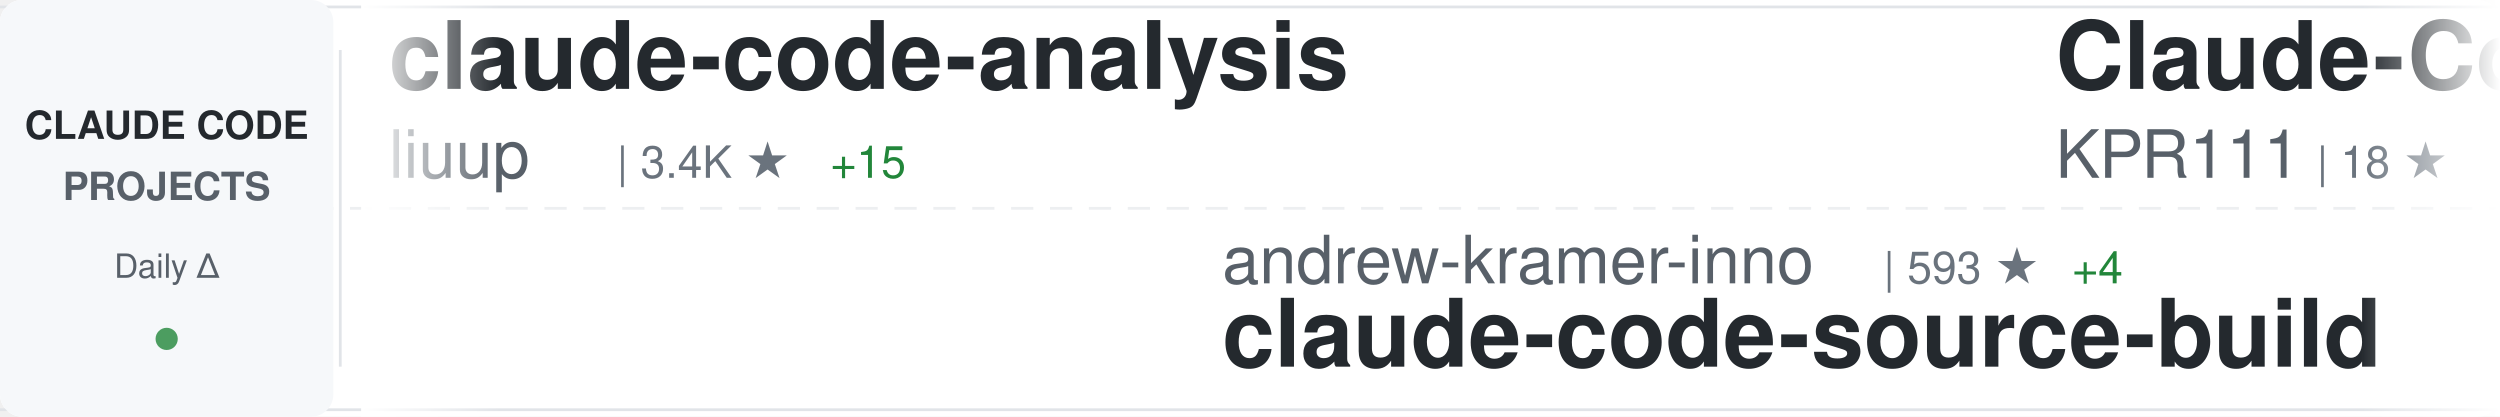
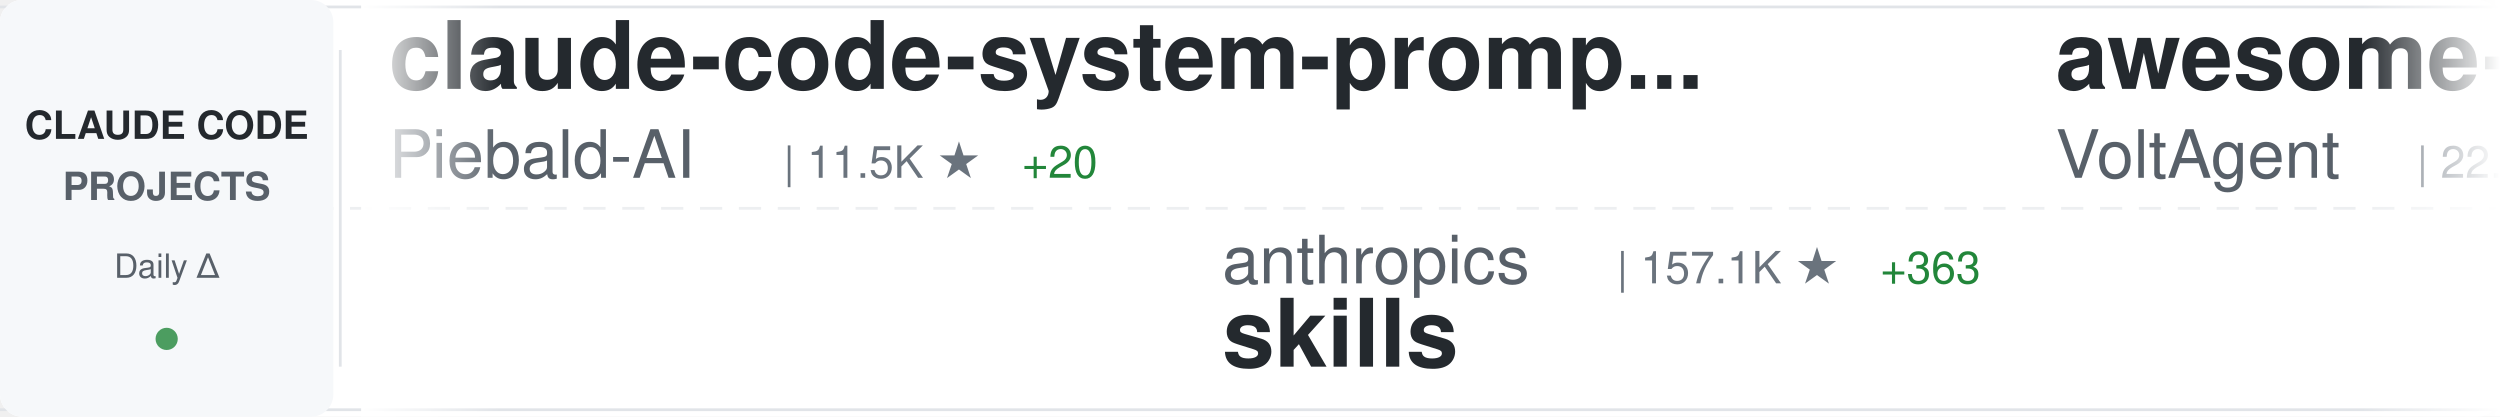
<svg xmlns="http://www.w3.org/2000/svg" width="900" height="150">
  <defs>
    <linearGradient id="awesomeLeftFade" x1="0%" y1="0%" x2="100%" y2="0%">
      <stop offset="0%" style="stop-color:#ffffff;stop-opacity:1" />
      <stop offset="100%" style="stop-color:#ffffff;stop-opacity:0" />
    </linearGradient>
    <linearGradient id="awesomeRightFade" x1="0%" y1="0%" x2="100%" y2="0%">
      <stop offset="0%" style="stop-color:#ffffff;stop-opacity:0" />
      <stop offset="100%" style="stop-color:#ffffff;stop-opacity:1" />
    </linearGradient>
  </defs>
  <rect width="900" height="150" fill="#ffffff" rx="8" />
  <rect x="0" y="2" width="900" height="1" fill="#e1e4e8" />
  <rect x="0" y="147" width="900" height="1" fill="#e1e4e8" />
  <line x1="0" y1="75" x2="900" y2="75" stroke="#e1e4e8" stroke-width="1" stroke-dasharray="8 6" opacity="0.6" />
  <rect x="0" y="0" width="120" height="150" fill="#f6f8fa" rx="8" />
  <text x="60" y="50" font-family="-apple-system, BlinkMacSystemFont, 'Segoe UI', Helvetica, Arial, sans-serif" font-size="14" font-weight="600" fill="#24292e" text-anchor="middle">CLAUDE CODE</text>
  <text x="60" y="72" font-family="-apple-system, BlinkMacSystemFont, 'Segoe UI', Helvetica, Arial, sans-serif" font-size="14" font-weight="600" fill="#586069" text-anchor="middle">PROJECTS</text>
  <text x="60" y="100" font-family="-apple-system, BlinkMacSystemFont, 'Segoe UI', Helvetica, Arial, sans-serif" font-size="12" font-weight="500" fill="#586069" text-anchor="middle">Daily Δ</text>
  <circle cx="60" cy="122" r="4" fill="#22863a" opacity="0.8" />
  <rect x="122" y="18" width="1" height="114" fill="#e1e4e8" />
  <clipPath id="awesomeTickerClip">
    <rect x="130" y="0" width="770" height="150" />
  </clipPath>
  <g clip-path="url(#awesomeTickerClip)">
    <g id="awesomeTickerItems">
      <animateTransform attributeName="transform" attributeType="XML" type="translate" from="0 0" to="-3000 0" dur="54s" repeatCount="indefinite" />
      <g transform="translate(0, 0)">
-         <text x="140" y="32" font-family="-apple-system, BlinkMacSystemFont, 'Segoe UI', Helvetica, Arial, sans-serif" font-size="34" font-weight="600" fill="#24292e">claude-code-analysis</text>
-         <text x="140" y="64" font-family="-apple-system, BlinkMacSystemFont, 'Segoe UI', Helvetica, Arial, sans-serif" font-size="24" font-weight="400" fill="#586069">liuup</text>
-         <text x="222" y="64" font-family="-apple-system, BlinkMacSystemFont, 'Segoe UI', Helvetica, Arial, sans-serif" font-size="16" font-weight="500" fill="#6a737d">| 3.4K ★</text>
-         <text x="299" y="64" font-family="-apple-system, BlinkMacSystemFont, 'Segoe UI', Helvetica, Arial, sans-serif" font-size="16" font-weight="500" fill="#22863a"> +15</text>
+         <text x="140" y="32" font-family="-apple-system, BlinkMacSystemFont, 'Segoe UI', Helvetica, Arial, sans-serif" font-size="34" font-weight="600" fill="#24292e">claude-code-system-promp...</text>
+         <text x="140" y="64" font-family="-apple-system, BlinkMacSystemFont, 'Segoe UI', Helvetica, Arial, sans-serif" font-size="24" font-weight="400" fill="#586069">Piebald-AI</text>
+         <text x="282" y="64" font-family="-apple-system, BlinkMacSystemFont, 'Segoe UI', Helvetica, Arial, sans-serif" font-size="16" font-weight="500" fill="#6a737d">| 11.5K ★</text>
+         <text x="368" y="64" font-family="-apple-system, BlinkMacSystemFont, 'Segoe UI', Helvetica, Arial, sans-serif" font-size="16" font-weight="500" fill="#22863a"> +20</text>
      </g>
      <g transform="translate(300, 0)">
-         <text x="140" y="102" font-family="-apple-system, BlinkMacSystemFont, 'Segoe UI', Helvetica, Arial, sans-serif" font-size="24" font-weight="400" fill="#586069">andrew-kramer-inno</text>
-         <text x="378" y="102" font-family="-apple-system, BlinkMacSystemFont, 'Segoe UI', Helvetica, Arial, sans-serif" font-size="16" font-weight="500" fill="#6a737d">| 593 ★</text>
-         <text x="446" y="102" font-family="-apple-system, BlinkMacSystemFont, 'Segoe UI', Helvetica, Arial, sans-serif" font-size="16" font-weight="500" fill="#22863a"> +4</text>
-         <text x="140" y="132" font-family="-apple-system, BlinkMacSystemFont, 'Segoe UI', Helvetica, Arial, sans-serif" font-size="34" font-weight="600" fill="#24292e">claude-code-source-build</text>
+         <text x="140" y="102" font-family="-apple-system, BlinkMacSystemFont, 'Segoe UI', Helvetica, Arial, sans-serif" font-size="24" font-weight="400" fill="#586069">anthropics</text>
+         <text x="282" y="102" font-family="-apple-system, BlinkMacSystemFont, 'Segoe UI', Helvetica, Arial, sans-serif" font-size="16" font-weight="500" fill="#6a737d">| 157.1K ★</text>
+         <text x="377" y="102" font-family="-apple-system, BlinkMacSystemFont, 'Segoe UI', Helvetica, Arial, sans-serif" font-size="16" font-weight="500" fill="#22863a"> +363</text>
+         <text x="140" y="132" font-family="-apple-system, BlinkMacSystemFont, 'Segoe UI', Helvetica, Arial, sans-serif" font-size="34" font-weight="600" fill="#24292e">skills</text>
      </g>
      <g transform="translate(600, 0)">
-         <text x="140" y="32" font-family="-apple-system, BlinkMacSystemFont, 'Segoe UI', Helvetica, Arial, sans-serif" font-size="34" font-weight="600" fill="#24292e">Claude-Code</text>
-         <text x="140" y="64" font-family="-apple-system, BlinkMacSystemFont, 'Segoe UI', Helvetica, Arial, sans-serif" font-size="24" font-weight="400" fill="#586069">KPR111</text>
-         <text x="234" y="64" font-family="-apple-system, BlinkMacSystemFont, 'Segoe UI', Helvetica, Arial, sans-serif" font-size="16" font-weight="500" fill="#6a737d">| 18 ★</text>
+         <text x="140" y="32" font-family="-apple-system, BlinkMacSystemFont, 'Segoe UI', Helvetica, Arial, sans-serif" font-size="34" font-weight="600" fill="#24292e">awesome-claude-code-suba...</text>
+         <text x="140" y="64" font-family="-apple-system, BlinkMacSystemFont, 'Segoe UI', Helvetica, Arial, sans-serif" font-size="24" font-weight="400" fill="#586069">VoltAgent</text>
+         <text x="270" y="64" font-family="-apple-system, BlinkMacSystemFont, 'Segoe UI', Helvetica, Arial, sans-serif" font-size="16" font-weight="500" fill="#6a737d">| 22.6K ★</text>
+         <text x="356" y="64" font-family="-apple-system, BlinkMacSystemFont, 'Segoe UI', Helvetica, Arial, sans-serif" font-size="16" font-weight="500" fill="#22863a"> +60</text>
      </g>
      <g transform="translate(900, 0)">
-         <text x="140" y="102" font-family="-apple-system, BlinkMacSystemFont, 'Segoe UI', Helvetica, Arial, sans-serif" font-size="24" font-weight="400" fill="#586069">musistudio</text>
-         <text x="282" y="102" font-family="-apple-system, BlinkMacSystemFont, 'Segoe UI', Helvetica, Arial, sans-serif" font-size="16" font-weight="500" fill="#6a737d">| 35.5K ★</text>
-         <text x="368" y="102" font-family="-apple-system, BlinkMacSystemFont, 'Segoe UI', Helvetica, Arial, sans-serif" font-size="16" font-weight="500" fill="#22863a"> +40</text>
-         <text x="140" y="132" font-family="-apple-system, BlinkMacSystemFont, 'Segoe UI', Helvetica, Arial, sans-serif" font-size="34" font-weight="600" fill="#24292e">claude-code-router</text>
+         <text x="140" y="102" font-family="-apple-system, BlinkMacSystemFont, 'Segoe UI', Helvetica, Arial, sans-serif" font-size="24" font-weight="400" fill="#586069">https-deeplearning-ai</text>
+         <text x="414" y="102" font-family="-apple-system, BlinkMacSystemFont, 'Segoe UI', Helvetica, Arial, sans-serif" font-size="16" font-weight="500" fill="#6a737d">| 533 ★</text>
+         <text x="140" y="132" font-family="-apple-system, BlinkMacSystemFont, 'Segoe UI', Helvetica, Arial, sans-serif" font-size="34" font-weight="600" fill="#24292e">sc-claude-code-files</text>
      </g>
      <g transform="translate(1200, 0)">
-         <text x="140" y="32" font-family="-apple-system, BlinkMacSystemFont, 'Segoe UI', Helvetica, Arial, sans-serif" font-size="34" font-weight="600" fill="#24292e">claude-code-webui</text>
-         <text x="140" y="64" font-family="-apple-system, BlinkMacSystemFont, 'Segoe UI', Helvetica, Arial, sans-serif" font-size="24" font-weight="400" fill="#586069">sugyan</text>
-         <text x="234" y="64" font-family="-apple-system, BlinkMacSystemFont, 'Segoe UI', Helvetica, Arial, sans-serif" font-size="16" font-weight="500" fill="#6a737d">| 1.1K ★</text>
+         <text x="140" y="32" font-family="-apple-system, BlinkMacSystemFont, 'Segoe UI', Helvetica, Arial, sans-serif" font-size="34" font-weight="600" fill="#24292e">claude-code-sourcemap</text>
+         <text x="140" y="64" font-family="-apple-system, BlinkMacSystemFont, 'Segoe UI', Helvetica, Arial, sans-serif" font-size="24" font-weight="400" fill="#586069">ChinaSiro</text>
+         <text x="270" y="64" font-family="-apple-system, BlinkMacSystemFont, 'Segoe UI', Helvetica, Arial, sans-serif" font-size="16" font-weight="500" fill="#6a737d">| 9.5K ★</text>
+         <text x="347" y="64" font-family="-apple-system, BlinkMacSystemFont, 'Segoe UI', Helvetica, Arial, sans-serif" font-size="16" font-weight="500" fill="#22863a"> +7</text>
      </g>
      <g transform="translate(1500, 0)">
-         <text x="140" y="102" font-family="-apple-system, BlinkMacSystemFont, 'Segoe UI', Helvetica, Arial, sans-serif" font-size="24" font-weight="400" fill="#586069">pengchengneo</text>
-         <text x="306" y="102" font-family="-apple-system, BlinkMacSystemFont, 'Segoe UI', Helvetica, Arial, sans-serif" font-size="16" font-weight="500" fill="#6a737d">| 1.6K ★</text>
-         <text x="383" y="102" font-family="-apple-system, BlinkMacSystemFont, 'Segoe UI', Helvetica, Arial, sans-serif" font-size="16" font-weight="500" fill="#22863a"> +6</text>
-         <text x="140" y="132" font-family="-apple-system, BlinkMacSystemFont, 'Segoe UI', Helvetica, Arial, sans-serif" font-size="34" font-weight="600" fill="#24292e">Claude-Code</text>
+         <text x="140" y="102" font-family="-apple-system, BlinkMacSystemFont, 'Segoe UI', Helvetica, Arial, sans-serif" font-size="24" font-weight="400" fill="#586069">nicedreamzapp</text>
+         <text x="318" y="102" font-family="-apple-system, BlinkMacSystemFont, 'Segoe UI', Helvetica, Arial, sans-serif" font-size="16" font-weight="500" fill="#6a737d">| 2.9K ★</text>
+         <text x="395" y="102" font-family="-apple-system, BlinkMacSystemFont, 'Segoe UI', Helvetica, Arial, sans-serif" font-size="16" font-weight="500" fill="#22863a"> +10</text>
+         <text x="140" y="132" font-family="-apple-system, BlinkMacSystemFont, 'Segoe UI', Helvetica, Arial, sans-serif" font-size="34" font-weight="600" fill="#24292e">claude-code-local</text>
      </g>
      <g transform="translate(1800, 0)">
-         <text x="140" y="32" font-family="-apple-system, BlinkMacSystemFont, 'Segoe UI', Helvetica, Arial, sans-serif" font-size="34" font-weight="600" fill="#24292e">claude-code-transcripts</text>
-         <text x="140" y="64" font-family="-apple-system, BlinkMacSystemFont, 'Segoe UI', Helvetica, Arial, sans-serif" font-size="24" font-weight="400" fill="#586069">simonw</text>
-         <text x="234" y="64" font-family="-apple-system, BlinkMacSystemFont, 'Segoe UI', Helvetica, Arial, sans-serif" font-size="16" font-weight="500" fill="#6a737d">| 1.6K ★</text>
-         <text x="311" y="64" font-family="-apple-system, BlinkMacSystemFont, 'Segoe UI', Helvetica, Arial, sans-serif" font-size="16" font-weight="500" fill="#22863a"> +4</text>
+         <text x="140" y="32" font-family="-apple-system, BlinkMacSystemFont, 'Segoe UI', Helvetica, Arial, sans-serif" font-size="34" font-weight="600" fill="#24292e">claude-code-router</text>
+         <text x="140" y="64" font-family="-apple-system, BlinkMacSystemFont, 'Segoe UI', Helvetica, Arial, sans-serif" font-size="24" font-weight="400" fill="#586069">musistudio</text>
+         <text x="282" y="64" font-family="-apple-system, BlinkMacSystemFont, 'Segoe UI', Helvetica, Arial, sans-serif" font-size="16" font-weight="500" fill="#6a737d">| 35.5K ★</text>
+         <text x="368" y="64" font-family="-apple-system, BlinkMacSystemFont, 'Segoe UI', Helvetica, Arial, sans-serif" font-size="16" font-weight="500" fill="#22863a"> +38</text>
      </g>
      <g transform="translate(2100, 0)">
-         <text x="140" y="102" font-family="-apple-system, BlinkMacSystemFont, 'Segoe UI', Helvetica, Arial, sans-serif" font-size="24" font-weight="400" fill="#586069">shareAI-lab</text>
-         <text x="294" y="102" font-family="-apple-system, BlinkMacSystemFont, 'Segoe UI', Helvetica, Arial, sans-serif" font-size="16" font-weight="500" fill="#6a737d">| 69.2K ★</text>
-         <text x="380" y="102" font-family="-apple-system, BlinkMacSystemFont, 'Segoe UI', Helvetica, Arial, sans-serif" font-size="16" font-weight="500" fill="#22863a"> +260</text>
-         <text x="140" y="132" font-family="-apple-system, BlinkMacSystemFont, 'Segoe UI', Helvetica, Arial, sans-serif" font-size="34" font-weight="600" fill="#24292e">learn-claude-code</text>
+         <text x="140" y="102" font-family="-apple-system, BlinkMacSystemFont, 'Segoe UI', Helvetica, Arial, sans-serif" font-size="24" font-weight="400" fill="#586069">Maciek-roboblog</text>
+         <text x="342" y="102" font-family="-apple-system, BlinkMacSystemFont, 'Segoe UI', Helvetica, Arial, sans-serif" font-size="16" font-weight="500" fill="#6a737d">| 8.3K ★</text>
+         <text x="419" y="102" font-family="-apple-system, BlinkMacSystemFont, 'Segoe UI', Helvetica, Arial, sans-serif" font-size="16" font-weight="500" fill="#22863a"> +10</text>
+         <text x="140" y="132" font-family="-apple-system, BlinkMacSystemFont, 'Segoe UI', Helvetica, Arial, sans-serif" font-size="34" font-weight="600" fill="#24292e">Claude-Code-Usage-Monito...</text>
      </g>
      <g transform="translate(2400, 0)">
-         <text x="140" y="32" font-family="-apple-system, BlinkMacSystemFont, 'Segoe UI', Helvetica, Arial, sans-serif" font-size="34" font-weight="600" fill="#24292e">claude-code-reverse</text>
-         <text x="140" y="64" font-family="-apple-system, BlinkMacSystemFont, 'Segoe UI', Helvetica, Arial, sans-serif" font-size="24" font-weight="400" fill="#586069">Yuyz0112</text>
-         <text x="258" y="64" font-family="-apple-system, BlinkMacSystemFont, 'Segoe UI', Helvetica, Arial, sans-serif" font-size="16" font-weight="500" fill="#6a737d">| 2.4K ★</text>
-         <text x="335" y="64" font-family="-apple-system, BlinkMacSystemFont, 'Segoe UI', Helvetica, Arial, sans-serif" font-size="16" font-weight="500" fill="#22863a"> +1</text>
+         <text x="140" y="32" font-family="-apple-system, BlinkMacSystemFont, 'Segoe UI', Helvetica, Arial, sans-serif" font-size="34" font-weight="600" fill="#24292e">Claude-code</text>
+         <text x="140" y="64" font-family="-apple-system, BlinkMacSystemFont, 'Segoe UI', Helvetica, Arial, sans-serif" font-size="24" font-weight="400" fill="#586069">zstmfhy</text>
+         <text x="246" y="64" font-family="-apple-system, BlinkMacSystemFont, 'Segoe UI', Helvetica, Arial, sans-serif" font-size="16" font-weight="500" fill="#6a737d">| 190 ★</text>
      </g>
      <g transform="translate(2700, 0)">
-         <text x="140" y="102" font-family="-apple-system, BlinkMacSystemFont, 'Segoe UI', Helvetica, Arial, sans-serif" font-size="24" font-weight="400" fill="#586069">zstmfhy</text>
-         <text x="246" y="102" font-family="-apple-system, BlinkMacSystemFont, 'Segoe UI', Helvetica, Arial, sans-serif" font-size="16" font-weight="500" fill="#6a737d">| 190 ★</text>
-         <text x="140" y="132" font-family="-apple-system, BlinkMacSystemFont, 'Segoe UI', Helvetica, Arial, sans-serif" font-size="34" font-weight="600" fill="#24292e">Claude-code</text>
+         <text x="140" y="102" font-family="-apple-system, BlinkMacSystemFont, 'Segoe UI', Helvetica, Arial, sans-serif" font-size="24" font-weight="400" fill="#586069">Donchitos</text>
+         <text x="270" y="102" font-family="-apple-system, BlinkMacSystemFont, 'Segoe UI', Helvetica, Arial, sans-serif" font-size="16" font-weight="500" fill="#6a737d">| 22.5K ★</text>
+         <text x="356" y="102" font-family="-apple-system, BlinkMacSystemFont, 'Segoe UI', Helvetica, Arial, sans-serif" font-size="16" font-weight="500" fill="#22863a"> +32</text>
+         <text x="140" y="132" font-family="-apple-system, BlinkMacSystemFont, 'Segoe UI', Helvetica, Arial, sans-serif" font-size="34" font-weight="600" fill="#24292e">Claude-Code-Game-Studios</text>
      </g>
      <g transform="translate(3000, 0)">
-         <text x="140" y="32" font-family="-apple-system, BlinkMacSystemFont, 'Segoe UI', Helvetica, Arial, sans-serif" font-size="34" font-weight="600" fill="#24292e">claude-code-analysis</text>
-         <text x="140" y="64" font-family="-apple-system, BlinkMacSystemFont, 'Segoe UI', Helvetica, Arial, sans-serif" font-size="24" font-weight="400" fill="#586069">liuup</text>
-         <text x="222" y="64" font-family="-apple-system, BlinkMacSystemFont, 'Segoe UI', Helvetica, Arial, sans-serif" font-size="16" font-weight="500" fill="#6a737d">| 3.4K ★</text>
-         <text x="299" y="64" font-family="-apple-system, BlinkMacSystemFont, 'Segoe UI', Helvetica, Arial, sans-serif" font-size="16" font-weight="500" fill="#22863a"> +15</text>
+         <text x="140" y="32" font-family="-apple-system, BlinkMacSystemFont, 'Segoe UI', Helvetica, Arial, sans-serif" font-size="34" font-weight="600" fill="#24292e">claude-code-system-promp...</text>
+         <text x="140" y="64" font-family="-apple-system, BlinkMacSystemFont, 'Segoe UI', Helvetica, Arial, sans-serif" font-size="24" font-weight="400" fill="#586069">Piebald-AI</text>
+         <text x="282" y="64" font-family="-apple-system, BlinkMacSystemFont, 'Segoe UI', Helvetica, Arial, sans-serif" font-size="16" font-weight="500" fill="#6a737d">| 11.5K ★</text>
+         <text x="368" y="64" font-family="-apple-system, BlinkMacSystemFont, 'Segoe UI', Helvetica, Arial, sans-serif" font-size="16" font-weight="500" fill="#22863a"> +20</text>
      </g>
      <g transform="translate(3300, 0)">
-         <text x="140" y="102" font-family="-apple-system, BlinkMacSystemFont, 'Segoe UI', Helvetica, Arial, sans-serif" font-size="24" font-weight="400" fill="#586069">andrew-kramer-inno</text>
-         <text x="378" y="102" font-family="-apple-system, BlinkMacSystemFont, 'Segoe UI', Helvetica, Arial, sans-serif" font-size="16" font-weight="500" fill="#6a737d">| 593 ★</text>
-         <text x="446" y="102" font-family="-apple-system, BlinkMacSystemFont, 'Segoe UI', Helvetica, Arial, sans-serif" font-size="16" font-weight="500" fill="#22863a"> +4</text>
-         <text x="140" y="132" font-family="-apple-system, BlinkMacSystemFont, 'Segoe UI', Helvetica, Arial, sans-serif" font-size="34" font-weight="600" fill="#24292e">claude-code-source-build</text>
+         <text x="140" y="102" font-family="-apple-system, BlinkMacSystemFont, 'Segoe UI', Helvetica, Arial, sans-serif" font-size="24" font-weight="400" fill="#586069">anthropics</text>
+         <text x="282" y="102" font-family="-apple-system, BlinkMacSystemFont, 'Segoe UI', Helvetica, Arial, sans-serif" font-size="16" font-weight="500" fill="#6a737d">| 157.1K ★</text>
+         <text x="377" y="102" font-family="-apple-system, BlinkMacSystemFont, 'Segoe UI', Helvetica, Arial, sans-serif" font-size="16" font-weight="500" fill="#22863a"> +363</text>
+         <text x="140" y="132" font-family="-apple-system, BlinkMacSystemFont, 'Segoe UI', Helvetica, Arial, sans-serif" font-size="34" font-weight="600" fill="#24292e">skills</text>
      </g>
      <g transform="translate(3600, 0)">
-         <text x="140" y="32" font-family="-apple-system, BlinkMacSystemFont, 'Segoe UI', Helvetica, Arial, sans-serif" font-size="34" font-weight="600" fill="#24292e">Claude-Code</text>
-         <text x="140" y="64" font-family="-apple-system, BlinkMacSystemFont, 'Segoe UI', Helvetica, Arial, sans-serif" font-size="24" font-weight="400" fill="#586069">KPR111</text>
-         <text x="234" y="64" font-family="-apple-system, BlinkMacSystemFont, 'Segoe UI', Helvetica, Arial, sans-serif" font-size="16" font-weight="500" fill="#6a737d">| 18 ★</text>
+         <text x="140" y="32" font-family="-apple-system, BlinkMacSystemFont, 'Segoe UI', Helvetica, Arial, sans-serif" font-size="34" font-weight="600" fill="#24292e">awesome-claude-code-suba...</text>
+         <text x="140" y="64" font-family="-apple-system, BlinkMacSystemFont, 'Segoe UI', Helvetica, Arial, sans-serif" font-size="24" font-weight="400" fill="#586069">VoltAgent</text>
+         <text x="270" y="64" font-family="-apple-system, BlinkMacSystemFont, 'Segoe UI', Helvetica, Arial, sans-serif" font-size="16" font-weight="500" fill="#6a737d">| 22.6K ★</text>
+         <text x="356" y="64" font-family="-apple-system, BlinkMacSystemFont, 'Segoe UI', Helvetica, Arial, sans-serif" font-size="16" font-weight="500" fill="#22863a"> +60</text>
      </g>
      <g transform="translate(3900, 0)">
-         <text x="140" y="102" font-family="-apple-system, BlinkMacSystemFont, 'Segoe UI', Helvetica, Arial, sans-serif" font-size="24" font-weight="400" fill="#586069">musistudio</text>
-         <text x="282" y="102" font-family="-apple-system, BlinkMacSystemFont, 'Segoe UI', Helvetica, Arial, sans-serif" font-size="16" font-weight="500" fill="#6a737d">| 35.5K ★</text>
-         <text x="368" y="102" font-family="-apple-system, BlinkMacSystemFont, 'Segoe UI', Helvetica, Arial, sans-serif" font-size="16" font-weight="500" fill="#22863a"> +40</text>
-         <text x="140" y="132" font-family="-apple-system, BlinkMacSystemFont, 'Segoe UI', Helvetica, Arial, sans-serif" font-size="34" font-weight="600" fill="#24292e">claude-code-router</text>
+         <text x="140" y="102" font-family="-apple-system, BlinkMacSystemFont, 'Segoe UI', Helvetica, Arial, sans-serif" font-size="24" font-weight="400" fill="#586069">https-deeplearning-ai</text>
+         <text x="414" y="102" font-family="-apple-system, BlinkMacSystemFont, 'Segoe UI', Helvetica, Arial, sans-serif" font-size="16" font-weight="500" fill="#6a737d">| 533 ★</text>
+         <text x="140" y="132" font-family="-apple-system, BlinkMacSystemFont, 'Segoe UI', Helvetica, Arial, sans-serif" font-size="34" font-weight="600" fill="#24292e">sc-claude-code-files</text>
      </g>
    </g>
  </g>
  <rect x="130" y="0" width="50" height="150" fill="url(#awesomeLeftFade)" />
  <rect x="850" y="0" width="50" height="150" fill="url(#awesomeRightFade)" />
</svg>
